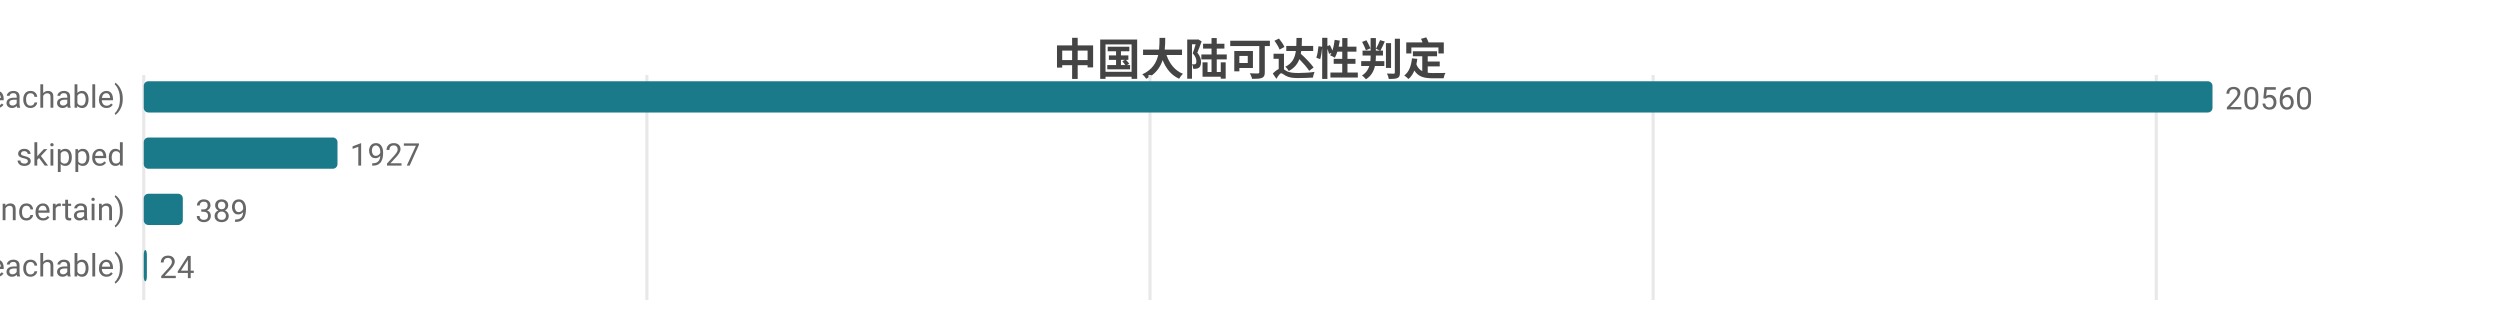
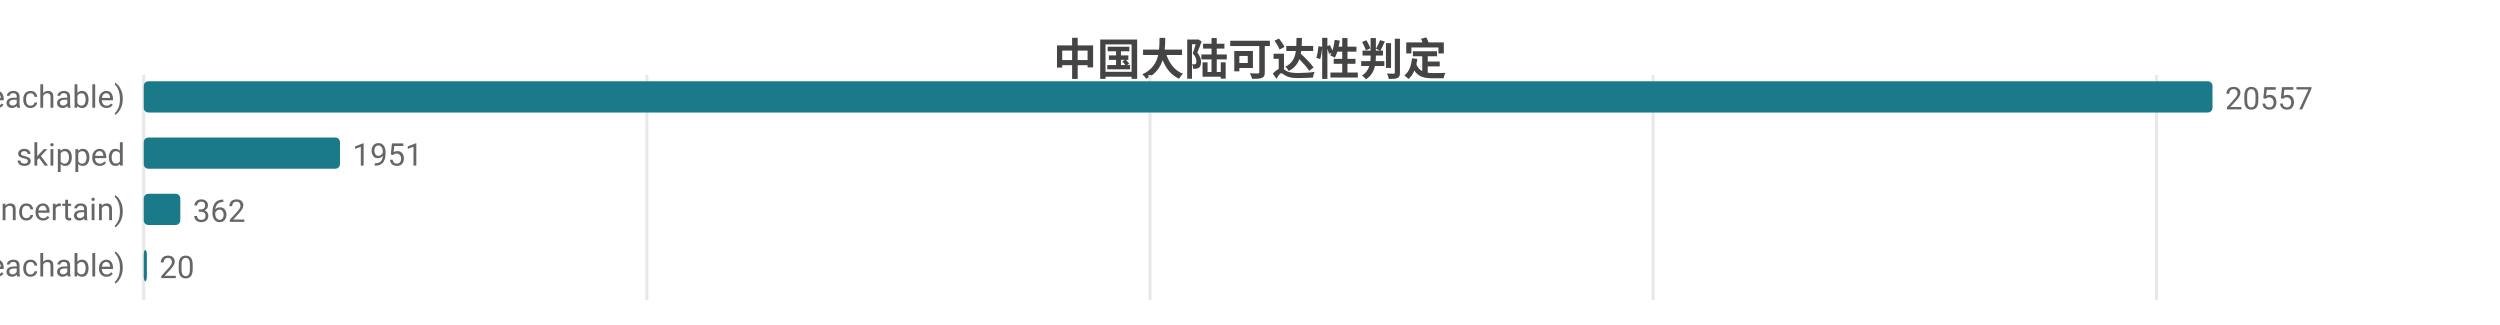
<svg xmlns="http://www.w3.org/2000/svg" width="800" height="104" viewBox="0 0 800 104">
  <rect width="800" height="104" fill="#ffffff" />
  <style>text{font-family:system-ui,-apple-system,'Segoe UI',Roboto,'PingFang SC','Microsoft YaHei','Noto Sans CJK SC',sans-serif}.g{stroke:#e8e8e8;stroke-width:1}.a{stroke:#999;stroke-width:1}.t{font-size:10px;fill:#666}.m{font-size:10px;text-anchor:middle;fill:#666}.e{font-size:10px;text-anchor:end;fill:#666}.l{font-size:11px;fill:#333}.tt{font-size:14px;font-weight:600;text-anchor:middle;fill:#444}.em{font-size:13px;text-anchor:middle;fill:#999}</style>
  <text class="tt" x="400.0" y="24">中国大陆可达性判定</text>
  <line class="g" x1="46" y1="24" x2="46" y2="96" />
  <line class="g" x1="207.0" y1="24" x2="207.0" y2="96" />
  <line class="g" x1="368.0" y1="24" x2="368.0" y2="96" />
  <line class="g" x1="529.0" y1="24" x2="529.0" y2="96" />
-   <line class="g" x1="690.0" y1="24" x2="690.0" y2="96" />
+   <line class="g" x1="690.1" y1="24" x2="690.1" y2="96" />
  <text class="e" x="40" y="35">可达 (reachable)</text>
  <rect x="46" y="26" width="662" height="10" fill="#1a7a8a" rx="1.5" />
-   <text class="t" x="712" y="35">20560</text>
+   <text class="t" x="712" y="35">20557</text>
  <text class="e" x="40" y="53">skipped</text>
-   <rect x="46" y="44" width="62.0" height="10" fill="#1a7a8a" rx="1.5" />
-   <text class="t" x="112.0" y="53">1927</text>
+   <rect x="46" y="44" width="62.8" height="10" fill="#1a7a8a" rx="1.5" />
+   <text class="t" x="112.8" y="53">1951</text>
  <text class="e" x="40" y="71">不确定 (uncertain)</text>
-   <rect x="46" y="62" width="12.5" height="10" fill="#1a7a8a" rx="1.5" />
-   <text class="t" x="62.5" y="71">389</text>
+   <rect x="46" y="62" width="11.7" height="10" fill="#1a7a8a" rx="1.5" />
+   <text class="t" x="61.7" y="71">362</text>
  <text class="e" x="40" y="89">不可达 (unreachable)</text>
  <rect x="46" y="80" width="1" height="10" fill="#1a7a8a" rx="1.5" />
-   <text class="t" x="51" y="89">24</text>
+   <text class="t" x="51" y="89">20</text>
</svg>
